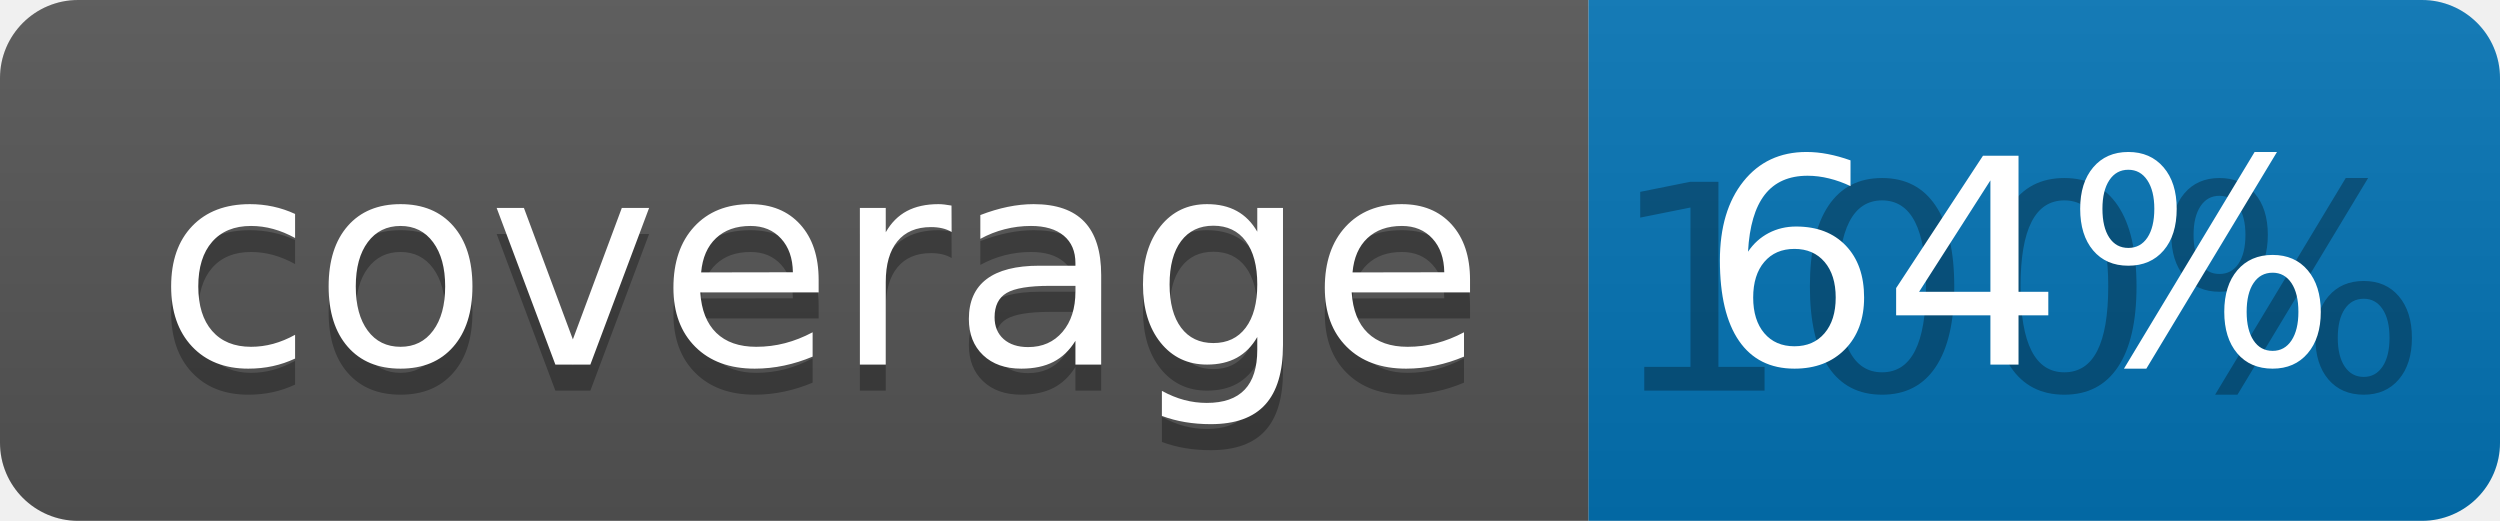
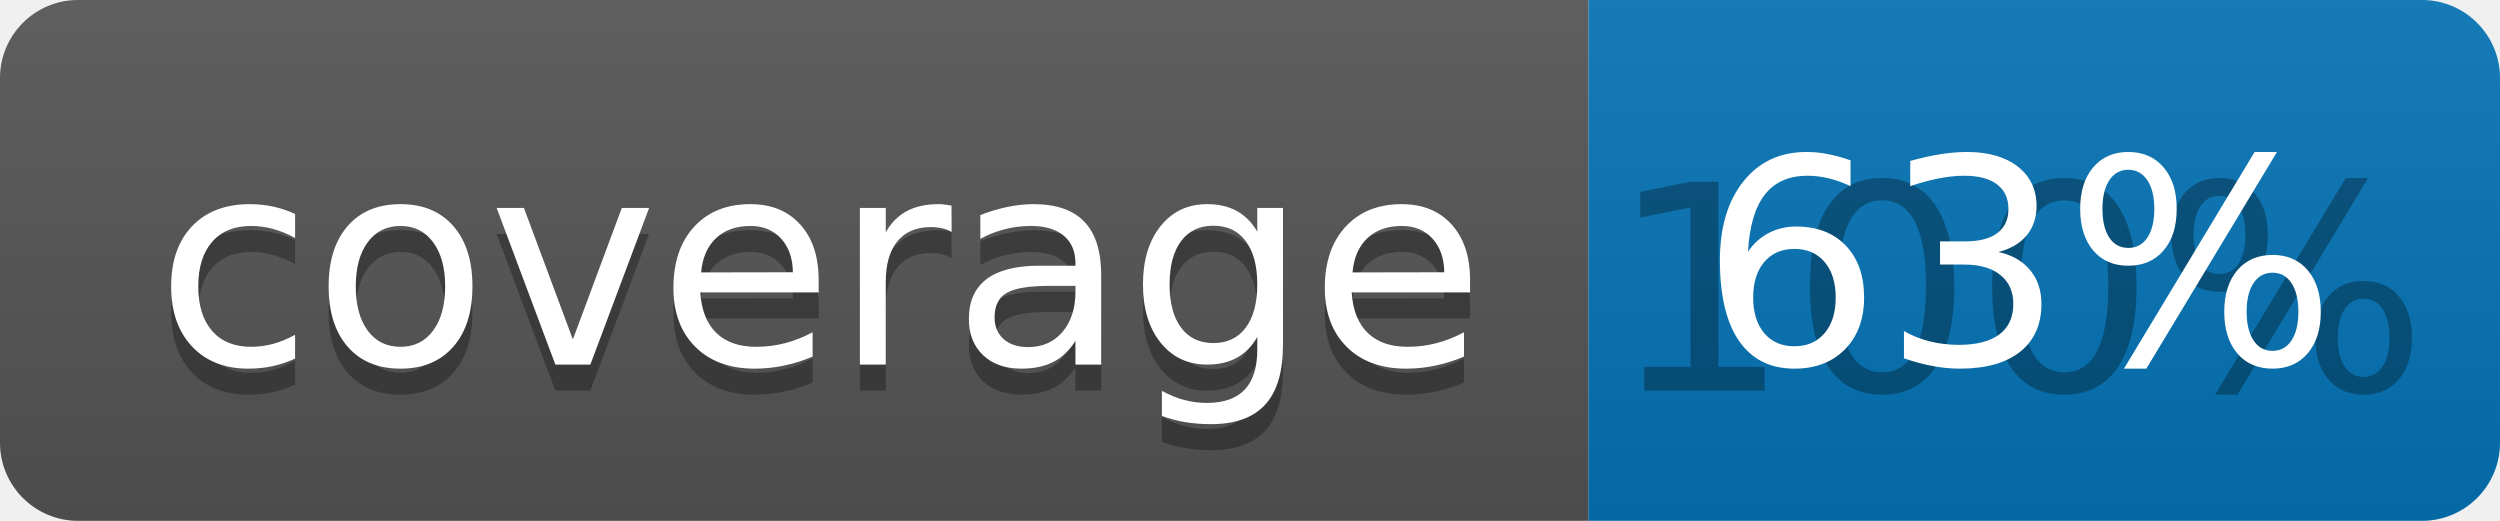
<svg xmlns="http://www.w3.org/2000/svg" width="96" height="20">
  <linearGradient id="b" x2="0" y2="100%">
    <stop offset="0" stop-color="#bbb" stop-opacity=".1" />
    <stop offset="1" stop-opacity=".1" />
  </linearGradient>
  <clipPath id="a">
    <rect width="96" height="20" rx="3" fill="#fff" />
  </clipPath>
  <g clip-path="url(#a)">
    <path fill="#555" d="M0 0h61v20H0z" />
    <path fill="#0374B5" d="M61 0h35v20H61z" />
    <path fill="url(#b)" d="M0 0h96v20H0z" />
  </g>
  <g fill="#fff" text-anchor="middle" font-family="DejaVu Sans,Verdana,Geneva,sans-serif" font-size="110">
    <text x="315" y="150" fill="#010101" fill-opacity=".3" transform="scale(.1)" textLength="510">coverage</text>
    <text x="315" y="140" transform="scale(.1)" textLength="510">coverage</text>
    <text x="775" y="150" fill="#010101" fill-opacity=".3" transform="scale(.1)" textLength="250">100%</text>
-     <text x="775" y="140" transform="scale(.1)" textLength="250">64%</text>
+     <text x="775" y="140" transform="scale(.1)" textLength="250">63%</text>
  </g>
</svg>
